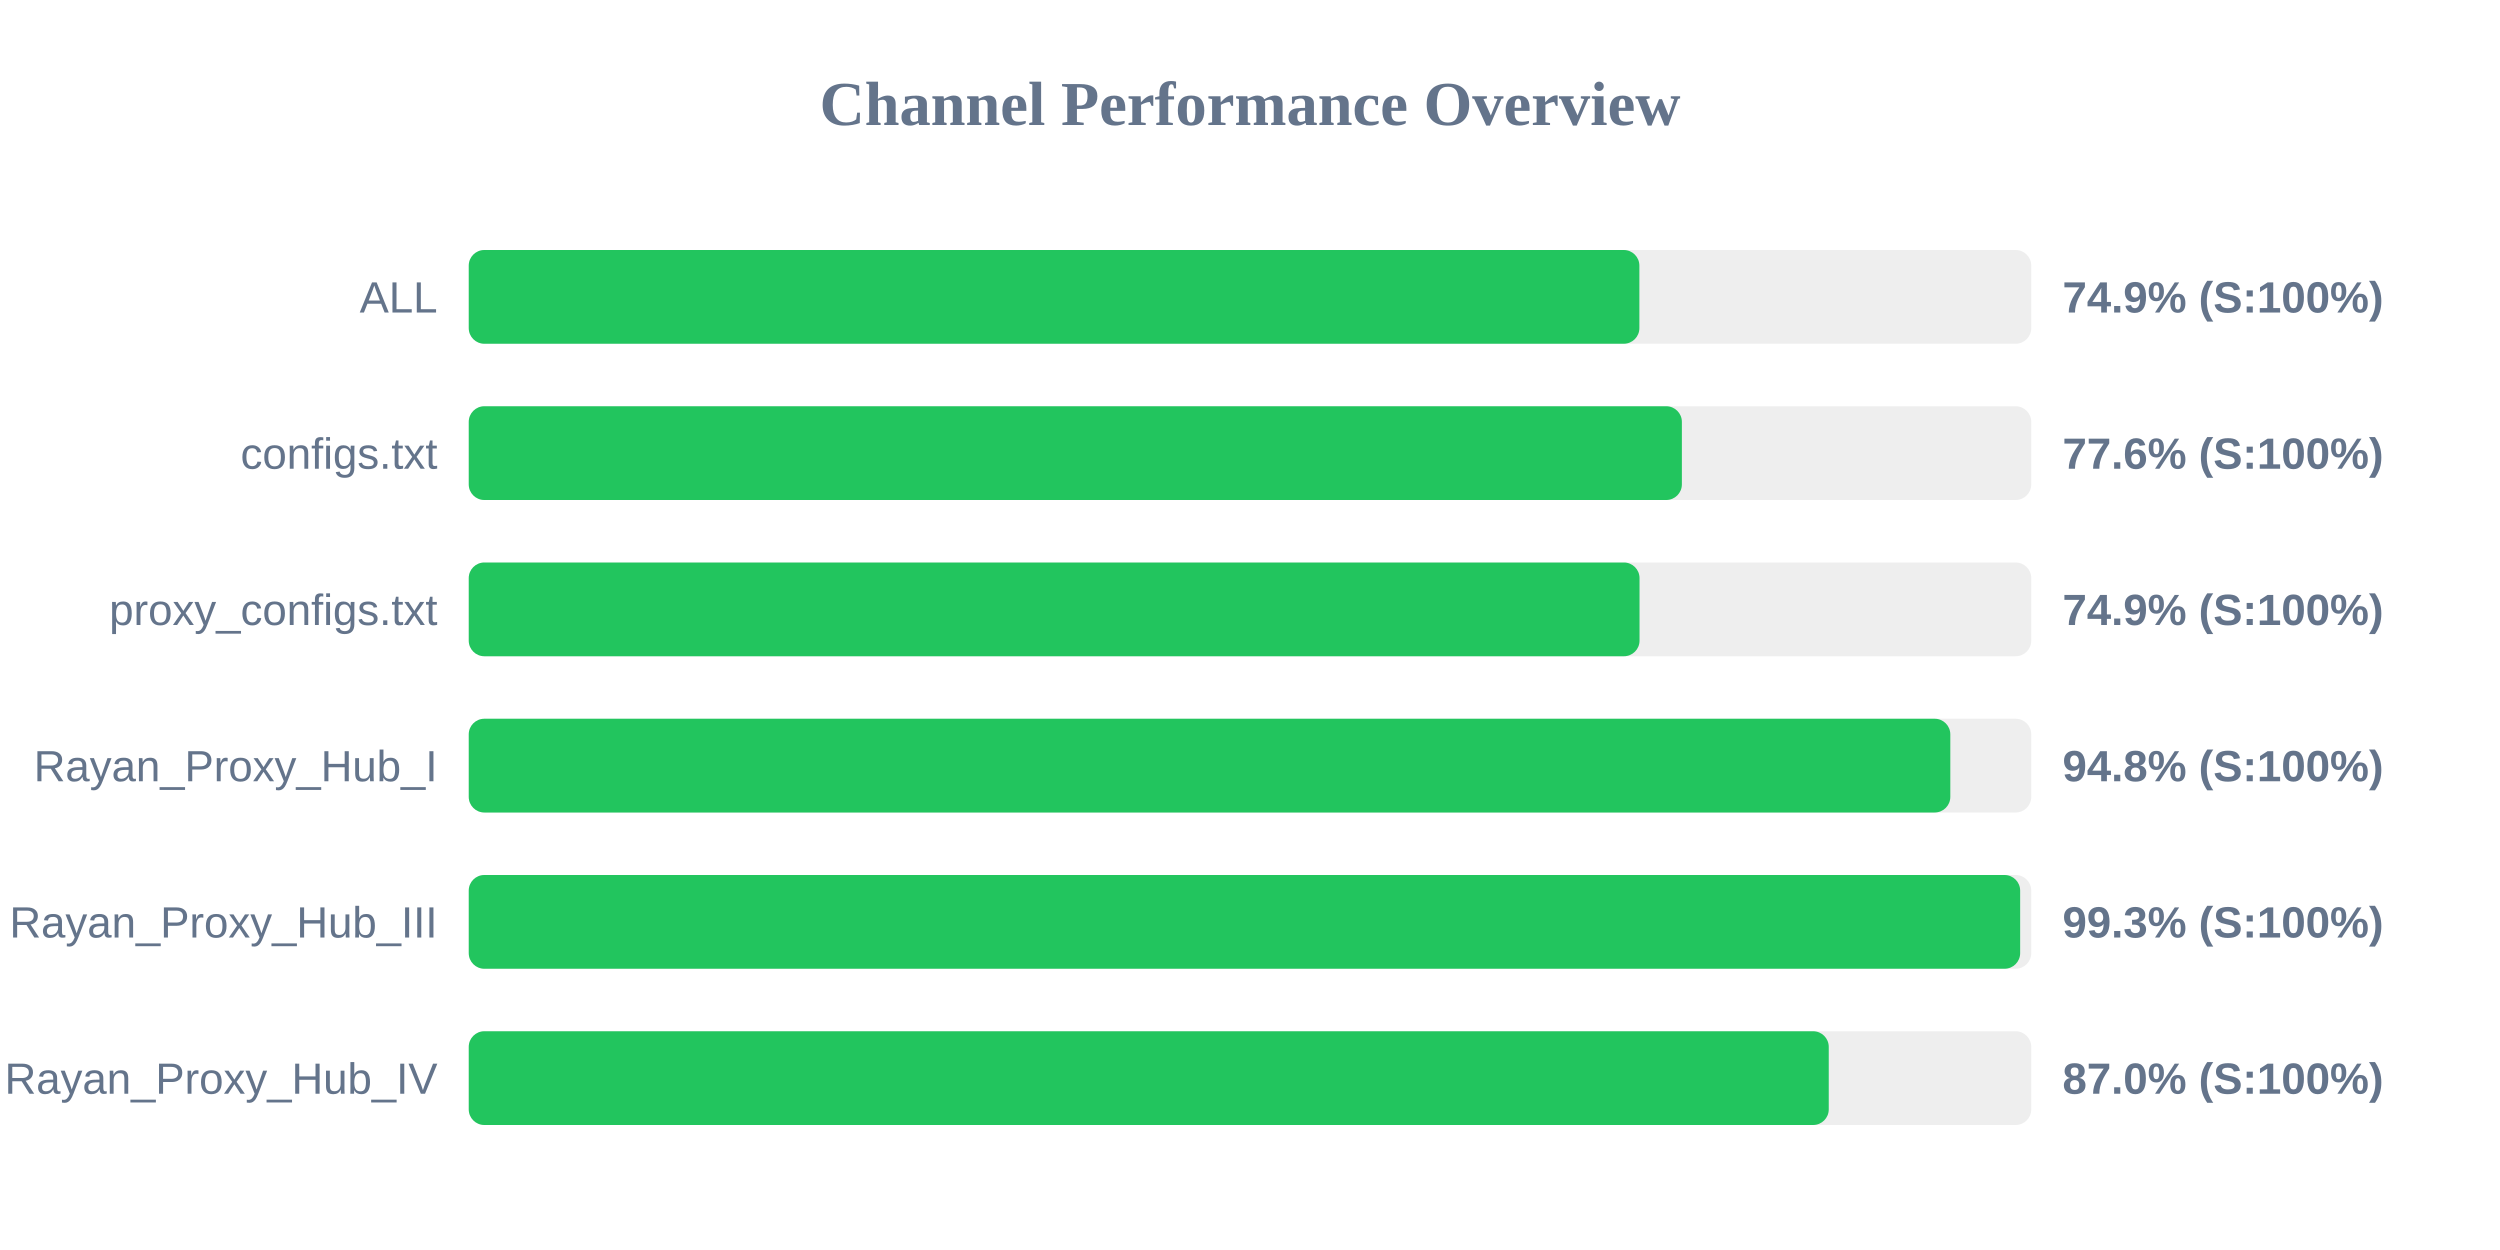
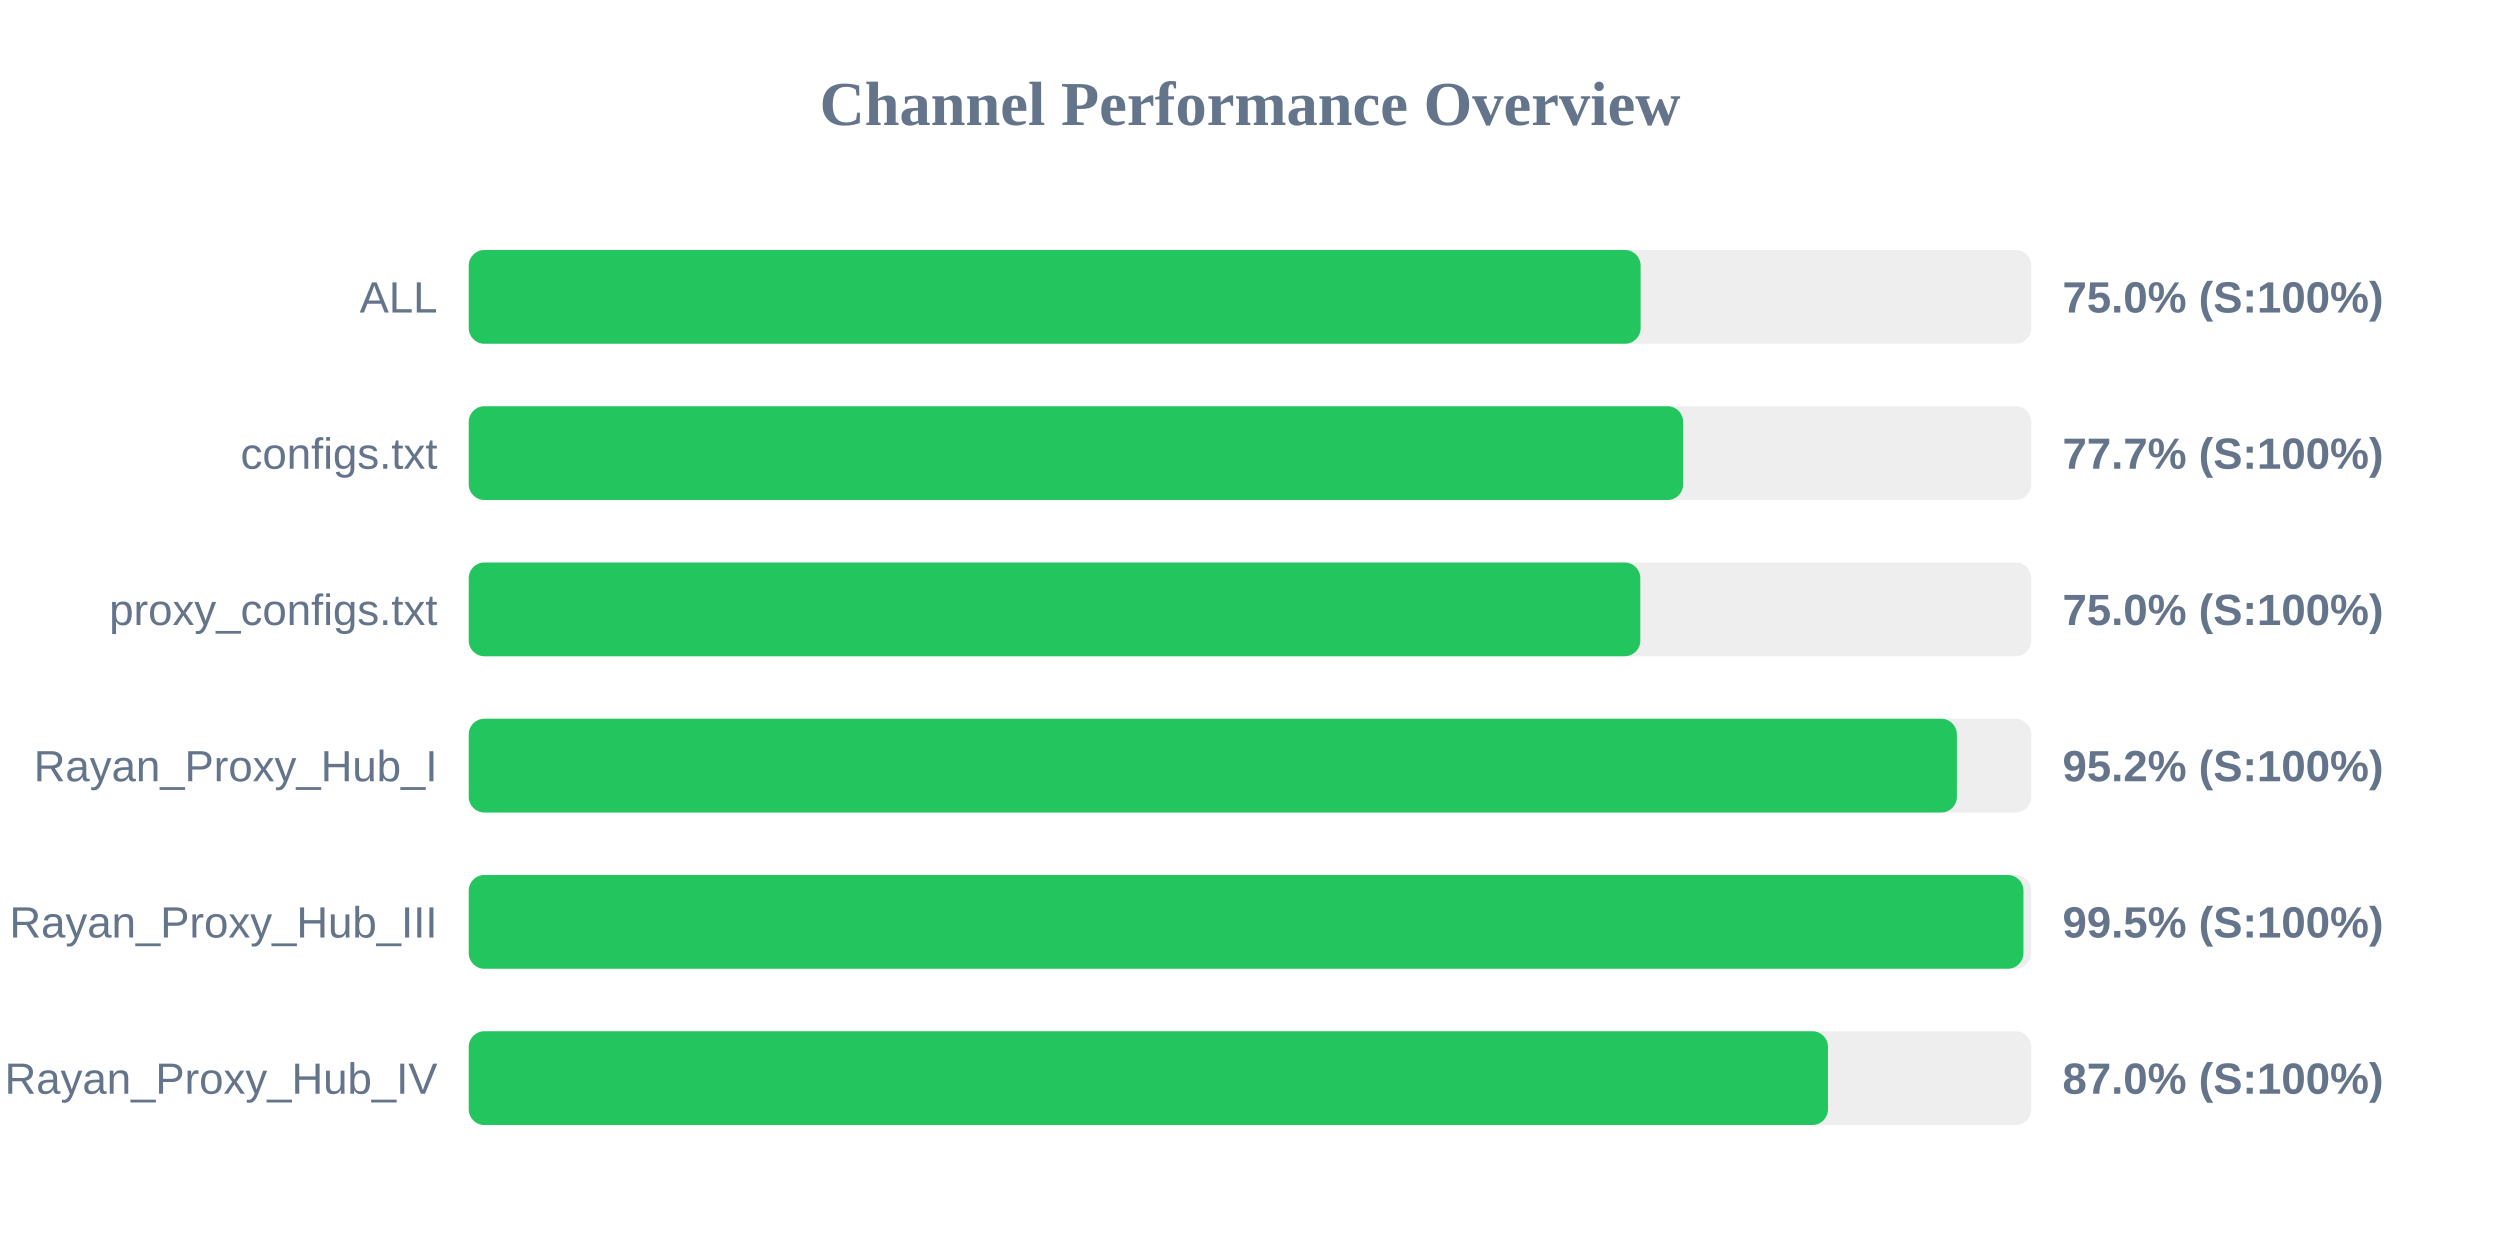
<svg xmlns="http://www.w3.org/2000/svg" width="800" height="400" version="1.1">
  <style>
        .row { font: 14px Arial; fill: #64748b; }
        .score { font: bold 14px Arial; fill: #64748b; }
    </style>
  <text x="400" y="40" text-anchor="middle" font-size="20px" font-weight="bold" fill="#64748b">Channel Performance Overview</text>
  <rect x="150" y="80" width="500" height="30" fill="#eee" rx="5" />
-   <rect x="150" y="80" width="374.6" height="30" fill="#22c55e" rx="5" />
+   <rect x="150" y="80" width="375.0" height="30" fill="#22c55e" rx="5" />
  <text x="140" y="100" text-anchor="end" class="row">ALL</text>
-   <text x="660" y="100" text-anchor="start" class="score">74.9% (S:100%)</text>
+   <text x="660" y="100" text-anchor="start" class="score">75.0% (S:100%)</text>
  <rect x="150" y="130" width="500" height="30" fill="#eee" rx="5" />
-   <rect x="150" y="130" width="388.2" height="30" fill="#22c55e" rx="5" />
+   <rect x="150" y="130" width="388.6" height="30" fill="#22c55e" rx="5" />
  <text x="140" y="150" text-anchor="end" class="row">configs.txt</text>
-   <text x="660" y="150" text-anchor="start" class="score">77.6% (S:100%)</text>
+   <text x="660" y="150" text-anchor="start" class="score">77.7% (S:100%)</text>
  <rect x="150" y="180" width="500" height="30" fill="#eee" rx="5" />
-   <rect x="150" y="180" width="374.65" height="30" fill="#22c55e" rx="5" />
+   <rect x="150" y="180" width="374.9" height="30" fill="#22c55e" rx="5" />
  <text x="140" y="200" text-anchor="end" class="row">proxy_configs.txt</text>
-   <text x="660" y="200" text-anchor="start" class="score">74.9% (S:100%)</text>
+   <text x="660" y="200" text-anchor="start" class="score">75.0% (S:100%)</text>
  <rect x="150" y="230" width="500" height="30" fill="#eee" rx="5" />
-   <rect x="150" y="230" width="474.1" height="30" fill="#22c55e" rx="5" />
+   <rect x="150" y="230" width="476.2" height="30" fill="#22c55e" rx="5" />
  <text x="140" y="250" text-anchor="end" class="row">Rayan_Proxy_Hub_I</text>
-   <text x="660" y="250" text-anchor="start" class="score">94.8% (S:100%)</text>
+   <text x="660" y="250" text-anchor="start" class="score">95.2% (S:100%)</text>
  <rect x="150" y="280" width="500" height="30" fill="#eee" rx="5" />
-   <rect x="150" y="280" width="496.45" height="30" fill="#22c55e" rx="5" />
+   <rect x="150" y="280" width="497.5" height="30" fill="#22c55e" rx="5" />
  <text x="140" y="300" text-anchor="end" class="row">Rayan_Proxy_Hub_III</text>
-   <text x="660" y="300" text-anchor="start" class="score">99.3% (S:100%)</text>
+   <text x="660" y="300" text-anchor="start" class="score">99.5% (S:100%)</text>
  <rect x="150" y="330" width="500" height="30" fill="#eee" rx="5" />
-   <rect x="150" y="330" width="435.2" height="30" fill="#22c55e" rx="5" />
+   <rect x="150" y="330" width="434.95" height="30" fill="#22c55e" rx="5" />
  <text x="140" y="350" text-anchor="end" class="row">Rayan_Proxy_Hub_IV</text>
  <text x="660" y="350" text-anchor="start" class="score">87.0% (S:100%)</text>
</svg>
